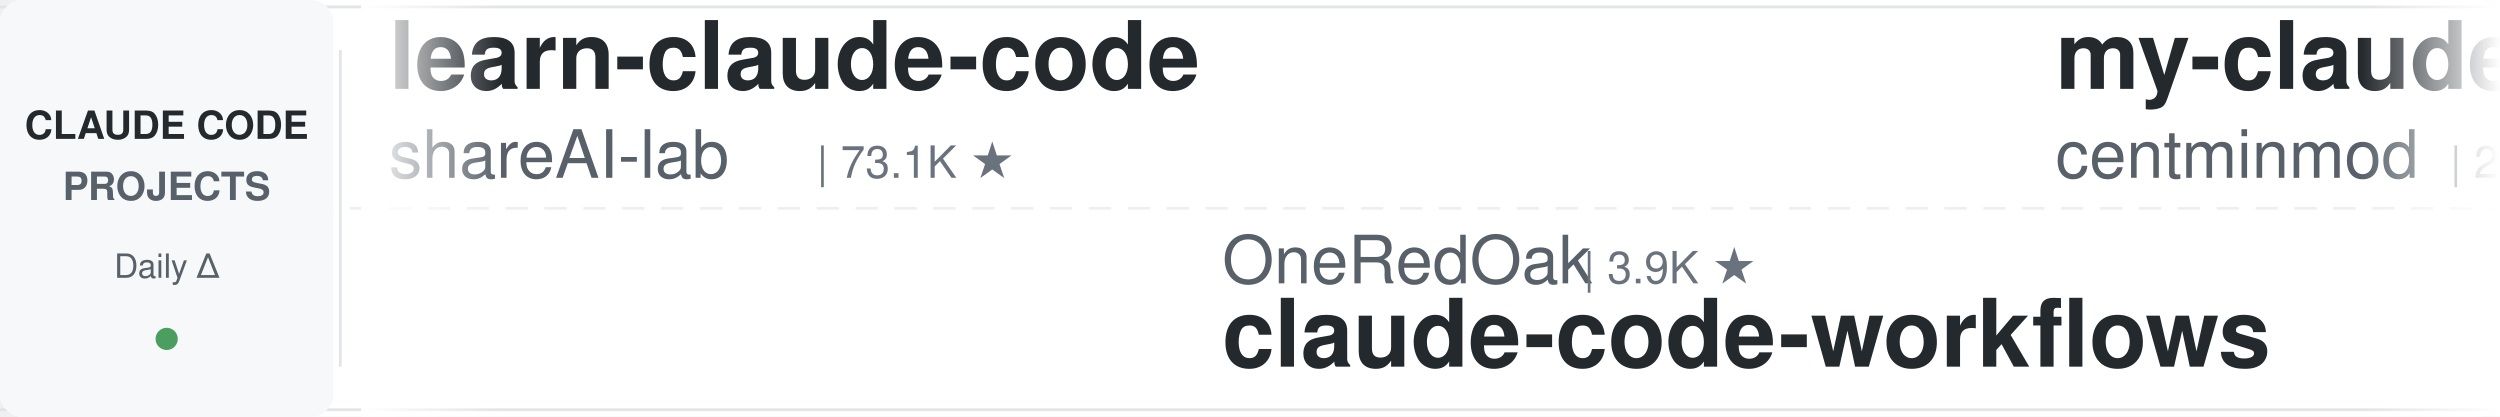
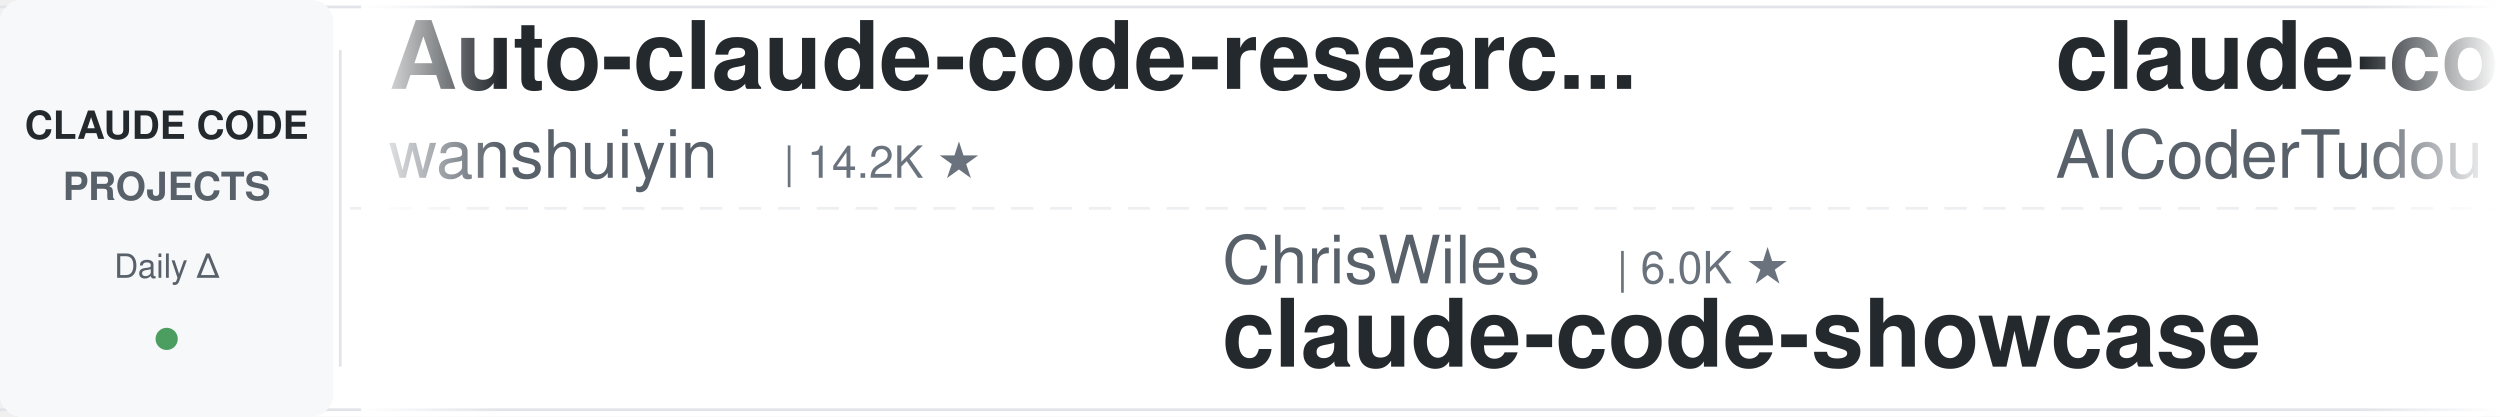
<svg xmlns="http://www.w3.org/2000/svg" width="900" height="150">
  <defs>
    <linearGradient id="leftFade" x1="0%" y1="0%" x2="100%" y2="0%">
      <stop offset="0%" style="stop-color:#ffffff;stop-opacity:1" />
      <stop offset="100%" style="stop-color:#ffffff;stop-opacity:0" />
    </linearGradient>
    <linearGradient id="rightFade" x1="0%" y1="0%" x2="100%" y2="0%">
      <stop offset="0%" style="stop-color:#ffffff;stop-opacity:0" />
      <stop offset="100%" style="stop-color:#ffffff;stop-opacity:1" />
    </linearGradient>
  </defs>
  <rect width="900" height="150" fill="#ffffff" rx="8" />
  <rect x="0" y="2" width="900" height="1" fill="#e1e4e8" />
  <rect x="0" y="147" width="900" height="1" fill="#e1e4e8" />
  <line x1="0" y1="75" x2="900" y2="75" stroke="#e1e4e8" stroke-width="1" stroke-dasharray="8 6" opacity="0.6" />
  <rect x="0" y="0" width="120" height="150" fill="#f6f8fa" rx="8" />
  <text x="60" y="50" font-family="-apple-system, BlinkMacSystemFont, 'Segoe UI', Helvetica, Arial, sans-serif" font-size="14" font-weight="600" fill="#24292e" text-anchor="middle">CLAUDE CODE</text>
  <text x="60" y="72" font-family="-apple-system, BlinkMacSystemFont, 'Segoe UI', Helvetica, Arial, sans-serif" font-size="14" font-weight="600" fill="#586069" text-anchor="middle">PROJECTS</text>
  <text x="60" y="100" font-family="-apple-system, BlinkMacSystemFont, 'Segoe UI', Helvetica, Arial, sans-serif" font-size="12" font-weight="500" fill="#586069" text-anchor="middle">Daily Δ</text>
  <circle cx="60" cy="122" r="4" fill="#22863a" opacity="0.8" />
  <rect x="122" y="18" width="1" height="114" fill="#e1e4e8" />
  <clipPath id="tickerClip">
    <rect x="130" y="0" width="770" height="150" />
  </clipPath>
  <g clip-path="url(#tickerClip)">
    <g id="tickerItems">
      <animateTransform attributeName="transform" attributeType="XML" type="translate" from="0 0" to="-3000 0" dur="54s" repeatCount="indefinite" />
      <g transform="translate(0, 0)">
-         <text x="140" y="32" font-family="-apple-system, BlinkMacSystemFont, 'Segoe UI', Helvetica, Arial, sans-serif" font-size="34" font-weight="600" fill="#24292e">learn-claude-code</text>
-         <text x="140" y="64" font-family="-apple-system, BlinkMacSystemFont, 'Segoe UI', Helvetica, Arial, sans-serif" font-size="24" font-weight="400" fill="#586069">shareAI-lab</text>
-         <text x="294" y="64" font-family="-apple-system, BlinkMacSystemFont, 'Segoe UI', Helvetica, Arial, sans-serif" font-size="16" font-weight="500" fill="#6a737d">| 73.1K ★</text>
+         <text x="140" y="32" font-family="-apple-system, BlinkMacSystemFont, 'Segoe UI', Helvetica, Arial, sans-serif" font-size="34" font-weight="600" fill="#24292e">Auto-claude-code-researc...</text>
+         <text x="140" y="64" font-family="-apple-system, BlinkMacSystemFont, 'Segoe UI', Helvetica, Arial, sans-serif" font-size="24" font-weight="400" fill="#586069">wanshuiyin</text>
+         <text x="282" y="64" font-family="-apple-system, BlinkMacSystemFont, 'Segoe UI', Helvetica, Arial, sans-serif" font-size="16" font-weight="500" fill="#6a737d">| 14.2K ★</text>
      </g>
      <g transform="translate(300, 0)">
-         <text x="140" y="102" font-family="-apple-system, BlinkMacSystemFont, 'Segoe UI', Helvetica, Arial, sans-serif" font-size="24" font-weight="400" fill="#586069">OneRedOak</text>
-         <text x="270" y="102" font-family="-apple-system, BlinkMacSystemFont, 'Segoe UI', Helvetica, Arial, sans-serif" font-size="16" font-weight="500" fill="#6a737d">| 3.9K ★</text>
-         <text x="140" y="132" font-family="-apple-system, BlinkMacSystemFont, 'Segoe UI', Helvetica, Arial, sans-serif" font-size="34" font-weight="600" fill="#24292e">claude-code-workflows</text>
+         <text x="140" y="102" font-family="-apple-system, BlinkMacSystemFont, 'Segoe UI', Helvetica, Arial, sans-serif" font-size="24" font-weight="400" fill="#586069">ChrisWiles</text>
+         <text x="282" y="102" font-family="-apple-system, BlinkMacSystemFont, 'Segoe UI', Helvetica, Arial, sans-serif" font-size="16" font-weight="500" fill="#6a737d">| 6.0K ★</text>
+         <text x="140" y="132" font-family="-apple-system, BlinkMacSystemFont, 'Segoe UI', Helvetica, Arial, sans-serif" font-size="34" font-weight="600" fill="#24292e">claude-code-showcase</text>
      </g>
      <g transform="translate(600, 0)">
-         <text x="140" y="32" font-family="-apple-system, BlinkMacSystemFont, 'Segoe UI', Helvetica, Arial, sans-serif" font-size="34" font-weight="600" fill="#24292e">my-claude-code-setup</text>
-         <text x="140" y="64" font-family="-apple-system, BlinkMacSystemFont, 'Segoe UI', Helvetica, Arial, sans-serif" font-size="24" font-weight="400" fill="#586069">centminmod</text>
-         <text x="282" y="64" font-family="-apple-system, BlinkMacSystemFont, 'Segoe UI', Helvetica, Arial, sans-serif" font-size="16" font-weight="500" fill="#6a737d">| 2.5K ★</text>
+         <text x="140" y="32" font-family="-apple-system, BlinkMacSystemFont, 'Segoe UI', Helvetica, Arial, sans-serif" font-size="34" font-weight="600" fill="#24292e">claude-code-tudou</text>
+         <text x="140" y="64" font-family="-apple-system, BlinkMacSystemFont, 'Segoe UI', Helvetica, Arial, sans-serif" font-size="24" font-weight="400" fill="#586069">AICoderTudou</text>
+         <text x="306" y="64" font-family="-apple-system, BlinkMacSystemFont, 'Segoe UI', Helvetica, Arial, sans-serif" font-size="16" font-weight="500" fill="#6a737d">| 497 ★</text>
      </g>
      <g transform="translate(900, 0)">
-         <text x="140" y="102" font-family="-apple-system, BlinkMacSystemFont, 'Segoe UI', Helvetica, Arial, sans-serif" font-size="24" font-weight="400" fill="#586069">Windy3f3f3f3f</text>
-         <text x="318" y="102" font-family="-apple-system, BlinkMacSystemFont, 'Segoe UI', Helvetica, Arial, sans-serif" font-size="16" font-weight="500" fill="#6a737d">| 3.4K ★</text>
-         <text x="140" y="132" font-family="-apple-system, BlinkMacSystemFont, 'Segoe UI', Helvetica, Arial, sans-serif" font-size="34" font-weight="600" fill="#24292e">how-claude-code-works</text>
+         <text x="140" y="102" font-family="-apple-system, BlinkMacSystemFont, 'Segoe UI', Helvetica, Arial, sans-serif" font-size="24" font-weight="400" fill="#586069">oboard</text>
+         <text x="234" y="102" font-family="-apple-system, BlinkMacSystemFont, 'Segoe UI', Helvetica, Arial, sans-serif" font-size="16" font-weight="500" fill="#6a737d">| 3.3K ★</text>
+         <text x="140" y="132" font-family="-apple-system, BlinkMacSystemFont, 'Segoe UI', Helvetica, Arial, sans-serif" font-size="34" font-weight="600" fill="#24292e">claude-code-rev</text>
      </g>
      <g transform="translate(1200, 0)">
-         <text x="140" y="32" font-family="-apple-system, BlinkMacSystemFont, 'Segoe UI', Helvetica, Arial, sans-serif" font-size="34" font-weight="600" fill="#24292e">free-claude-code</text>
-         <text x="140" y="64" font-family="-apple-system, BlinkMacSystemFont, 'Segoe UI', Helvetica, Arial, sans-serif" font-size="24" font-weight="400" fill="#586069">Alishahryar1</text>
-         <text x="306" y="64" font-family="-apple-system, BlinkMacSystemFont, 'Segoe UI', Helvetica, Arial, sans-serif" font-size="16" font-weight="500" fill="#6a737d">| 43.9K ★</text>
+         <text x="140" y="32" font-family="-apple-system, BlinkMacSystemFont, 'Segoe UI', Helvetica, Arial, sans-serif" font-size="34" font-weight="600" fill="#24292e">claude-code-action</text>
+         <text x="140" y="64" font-family="-apple-system, BlinkMacSystemFont, 'Segoe UI', Helvetica, Arial, sans-serif" font-size="24" font-weight="400" fill="#586069">anthropics</text>
+         <text x="282" y="64" font-family="-apple-system, BlinkMacSystemFont, 'Segoe UI', Helvetica, Arial, sans-serif" font-size="16" font-weight="500" fill="#6a737d">| 8.5K ★</text>
      </g>
      <g transform="translate(1500, 0)">
-         <text x="140" y="102" font-family="-apple-system, BlinkMacSystemFont, 'Segoe UI', Helvetica, Arial, sans-serif" font-size="24" font-weight="400" fill="#586069">AprilNEA</text>
-         <text x="258" y="102" font-family="-apple-system, BlinkMacSystemFont, 'Segoe UI', Helvetica, Arial, sans-serif" font-size="16" font-weight="500" fill="#6a737d">| 394 ★</text>
-         <text x="140" y="132" font-family="-apple-system, BlinkMacSystemFont, 'Segoe UI', Helvetica, Arial, sans-serif" font-size="34" font-weight="600" fill="#24292e">claude-code-source</text>
-       </g>
-       <g transform="translate(1800, 0)">
-         <text x="140" y="32" font-family="-apple-system, BlinkMacSystemFont, 'Segoe UI', Helvetica, Arial, sans-serif" font-size="34" font-weight="600" fill="#24292e">claude-code-cheat-sheet</text>
-         <text x="140" y="64" font-family="-apple-system, BlinkMacSystemFont, 'Segoe UI', Helvetica, Arial, sans-serif" font-size="24" font-weight="400" fill="#586069">Njengah</text>
-         <text x="246" y="64" font-family="-apple-system, BlinkMacSystemFont, 'Segoe UI', Helvetica, Arial, sans-serif" font-size="16" font-weight="500" fill="#6a737d">| 1.9K ★</text>
-       </g>
-       <g transform="translate(2100, 0)">
-         <text x="140" y="102" font-family="-apple-system, BlinkMacSystemFont, 'Segoe UI', Helvetica, Arial, sans-serif" font-size="24" font-weight="400" fill="#586069">daymade</text>
-         <text x="246" y="102" font-family="-apple-system, BlinkMacSystemFont, 'Segoe UI', Helvetica, Arial, sans-serif" font-size="16" font-weight="500" fill="#6a737d">| 1.3K ★</text>
-         <text x="140" y="132" font-family="-apple-system, BlinkMacSystemFont, 'Segoe UI', Helvetica, Arial, sans-serif" font-size="34" font-weight="600" fill="#24292e">claude-code-skills</text>
-       </g>
-       <g transform="translate(2400, 0)">
-         <text x="140" y="32" font-family="-apple-system, BlinkMacSystemFont, 'Segoe UI', Helvetica, Arial, sans-serif" font-size="34" font-weight="600" fill="#24292e">ralph-claude-code</text>
-         <text x="140" y="64" font-family="-apple-system, BlinkMacSystemFont, 'Segoe UI', Helvetica, Arial, sans-serif" font-size="24" font-weight="400" fill="#586069">frankbria</text>
-         <text x="270" y="64" font-family="-apple-system, BlinkMacSystemFont, 'Segoe UI', Helvetica, Arial, sans-serif" font-size="16" font-weight="500" fill="#6a737d">| 9.6K ★</text>
-       </g>
-       <g transform="translate(2700, 0)">
        <text x="140" y="102" font-family="-apple-system, BlinkMacSystemFont, 'Segoe UI', Helvetica, Arial, sans-serif" font-size="24" font-weight="400" fill="#586069">1rgs</text>
        <text x="210" y="102" font-family="-apple-system, BlinkMacSystemFont, 'Segoe UI', Helvetica, Arial, sans-serif" font-size="16" font-weight="500" fill="#6a737d">| 3.7K ★</text>
        <text x="140" y="132" font-family="-apple-system, BlinkMacSystemFont, 'Segoe UI', Helvetica, Arial, sans-serif" font-size="34" font-weight="600" fill="#24292e">claude-code-proxy</text>
      </g>
+       <g transform="translate(1800, 0)">
+         <text x="140" y="32" font-family="-apple-system, BlinkMacSystemFont, 'Segoe UI', Helvetica, Arial, sans-serif" font-size="34" font-weight="600" fill="#24292e">Open-ClaudeCode</text>
+         <text x="140" y="64" font-family="-apple-system, BlinkMacSystemFont, 'Segoe UI', Helvetica, Arial, sans-serif" font-size="24" font-weight="400" fill="#586069">LING71671</text>
+         <text x="270" y="64" font-family="-apple-system, BlinkMacSystemFont, 'Segoe UI', Helvetica, Arial, sans-serif" font-size="16" font-weight="500" fill="#6a737d">| 932 ★</text>
+       </g>
+       <g transform="translate(2100, 0)">
+         <text x="140" y="102" font-family="-apple-system, BlinkMacSystemFont, 'Segoe UI', Helvetica, Arial, sans-serif" font-size="24" font-weight="400" fill="#586069">Piebald-AI</text>
+         <text x="282" y="102" font-family="-apple-system, BlinkMacSystemFont, 'Segoe UI', Helvetica, Arial, sans-serif" font-size="16" font-weight="500" fill="#6a737d">| 12.2K ★</text>
+         <text x="140" y="132" font-family="-apple-system, BlinkMacSystemFont, 'Segoe UI', Helvetica, Arial, sans-serif" font-size="34" font-weight="600" fill="#24292e">claude-code-system-promp...</text>
+       </g>
+       <g transform="translate(2400, 0)">
+         <text x="140" y="32" font-family="-apple-system, BlinkMacSystemFont, 'Segoe UI', Helvetica, Arial, sans-serif" font-size="34" font-weight="600" fill="#24292e">claude-code-source</text>
+         <text x="140" y="64" font-family="-apple-system, BlinkMacSystemFont, 'Segoe UI', Helvetica, Arial, sans-serif" font-size="24" font-weight="400" fill="#586069">AprilNEA</text>
+         <text x="258" y="64" font-family="-apple-system, BlinkMacSystemFont, 'Segoe UI', Helvetica, Arial, sans-serif" font-size="16" font-weight="500" fill="#6a737d">| 394 ★</text>
+       </g>
+       <g transform="translate(2700, 0)">
+         <text x="140" y="102" font-family="-apple-system, BlinkMacSystemFont, 'Segoe UI', Helvetica, Arial, sans-serif" font-size="24" font-weight="400" fill="#586069">andrew-kramer-inno</text>
+         <text x="378" y="102" font-family="-apple-system, BlinkMacSystemFont, 'Segoe UI', Helvetica, Arial, sans-serif" font-size="16" font-weight="500" fill="#6a737d">| 593 ★</text>
+         <text x="140" y="132" font-family="-apple-system, BlinkMacSystemFont, 'Segoe UI', Helvetica, Arial, sans-serif" font-size="34" font-weight="600" fill="#24292e">claude-code-source-build</text>
+       </g>
      <g transform="translate(3000, 0)">
-         <text x="140" y="32" font-family="-apple-system, BlinkMacSystemFont, 'Segoe UI', Helvetica, Arial, sans-serif" font-size="34" font-weight="600" fill="#24292e">learn-claude-code</text>
-         <text x="140" y="64" font-family="-apple-system, BlinkMacSystemFont, 'Segoe UI', Helvetica, Arial, sans-serif" font-size="24" font-weight="400" fill="#586069">shareAI-lab</text>
-         <text x="294" y="64" font-family="-apple-system, BlinkMacSystemFont, 'Segoe UI', Helvetica, Arial, sans-serif" font-size="16" font-weight="500" fill="#6a737d">| 73.1K ★</text>
+         <text x="140" y="32" font-family="-apple-system, BlinkMacSystemFont, 'Segoe UI', Helvetica, Arial, sans-serif" font-size="34" font-weight="600" fill="#24292e">Auto-claude-code-researc...</text>
+         <text x="140" y="64" font-family="-apple-system, BlinkMacSystemFont, 'Segoe UI', Helvetica, Arial, sans-serif" font-size="24" font-weight="400" fill="#586069">wanshuiyin</text>
+         <text x="282" y="64" font-family="-apple-system, BlinkMacSystemFont, 'Segoe UI', Helvetica, Arial, sans-serif" font-size="16" font-weight="500" fill="#6a737d">| 14.2K ★</text>
      </g>
      <g transform="translate(3300, 0)">
-         <text x="140" y="102" font-family="-apple-system, BlinkMacSystemFont, 'Segoe UI', Helvetica, Arial, sans-serif" font-size="24" font-weight="400" fill="#586069">OneRedOak</text>
-         <text x="270" y="102" font-family="-apple-system, BlinkMacSystemFont, 'Segoe UI', Helvetica, Arial, sans-serif" font-size="16" font-weight="500" fill="#6a737d">| 3.9K ★</text>
-         <text x="140" y="132" font-family="-apple-system, BlinkMacSystemFont, 'Segoe UI', Helvetica, Arial, sans-serif" font-size="34" font-weight="600" fill="#24292e">claude-code-workflows</text>
+         <text x="140" y="102" font-family="-apple-system, BlinkMacSystemFont, 'Segoe UI', Helvetica, Arial, sans-serif" font-size="24" font-weight="400" fill="#586069">ChrisWiles</text>
+         <text x="282" y="102" font-family="-apple-system, BlinkMacSystemFont, 'Segoe UI', Helvetica, Arial, sans-serif" font-size="16" font-weight="500" fill="#6a737d">| 6.0K ★</text>
+         <text x="140" y="132" font-family="-apple-system, BlinkMacSystemFont, 'Segoe UI', Helvetica, Arial, sans-serif" font-size="34" font-weight="600" fill="#24292e">claude-code-showcase</text>
      </g>
      <g transform="translate(3600, 0)">
-         <text x="140" y="32" font-family="-apple-system, BlinkMacSystemFont, 'Segoe UI', Helvetica, Arial, sans-serif" font-size="34" font-weight="600" fill="#24292e">my-claude-code-setup</text>
-         <text x="140" y="64" font-family="-apple-system, BlinkMacSystemFont, 'Segoe UI', Helvetica, Arial, sans-serif" font-size="24" font-weight="400" fill="#586069">centminmod</text>
-         <text x="282" y="64" font-family="-apple-system, BlinkMacSystemFont, 'Segoe UI', Helvetica, Arial, sans-serif" font-size="16" font-weight="500" fill="#6a737d">| 2.5K ★</text>
+         <text x="140" y="32" font-family="-apple-system, BlinkMacSystemFont, 'Segoe UI', Helvetica, Arial, sans-serif" font-size="34" font-weight="600" fill="#24292e">claude-code-tudou</text>
+         <text x="140" y="64" font-family="-apple-system, BlinkMacSystemFont, 'Segoe UI', Helvetica, Arial, sans-serif" font-size="24" font-weight="400" fill="#586069">AICoderTudou</text>
+         <text x="306" y="64" font-family="-apple-system, BlinkMacSystemFont, 'Segoe UI', Helvetica, Arial, sans-serif" font-size="16" font-weight="500" fill="#6a737d">| 497 ★</text>
      </g>
      <g transform="translate(3900, 0)">
-         <text x="140" y="102" font-family="-apple-system, BlinkMacSystemFont, 'Segoe UI', Helvetica, Arial, sans-serif" font-size="24" font-weight="400" fill="#586069">Windy3f3f3f3f</text>
-         <text x="318" y="102" font-family="-apple-system, BlinkMacSystemFont, 'Segoe UI', Helvetica, Arial, sans-serif" font-size="16" font-weight="500" fill="#6a737d">| 3.4K ★</text>
-         <text x="140" y="132" font-family="-apple-system, BlinkMacSystemFont, 'Segoe UI', Helvetica, Arial, sans-serif" font-size="34" font-weight="600" fill="#24292e">how-claude-code-works</text>
+         <text x="140" y="102" font-family="-apple-system, BlinkMacSystemFont, 'Segoe UI', Helvetica, Arial, sans-serif" font-size="24" font-weight="400" fill="#586069">oboard</text>
+         <text x="234" y="102" font-family="-apple-system, BlinkMacSystemFont, 'Segoe UI', Helvetica, Arial, sans-serif" font-size="16" font-weight="500" fill="#6a737d">| 3.3K ★</text>
+         <text x="140" y="132" font-family="-apple-system, BlinkMacSystemFont, 'Segoe UI', Helvetica, Arial, sans-serif" font-size="34" font-weight="600" fill="#24292e">claude-code-rev</text>
      </g>
    </g>
  </g>
  <rect x="130" y="0" width="50" height="150" fill="url(#leftFade)" />
  <rect x="850" y="0" width="50" height="150" fill="url(#rightFade)" />
</svg>
